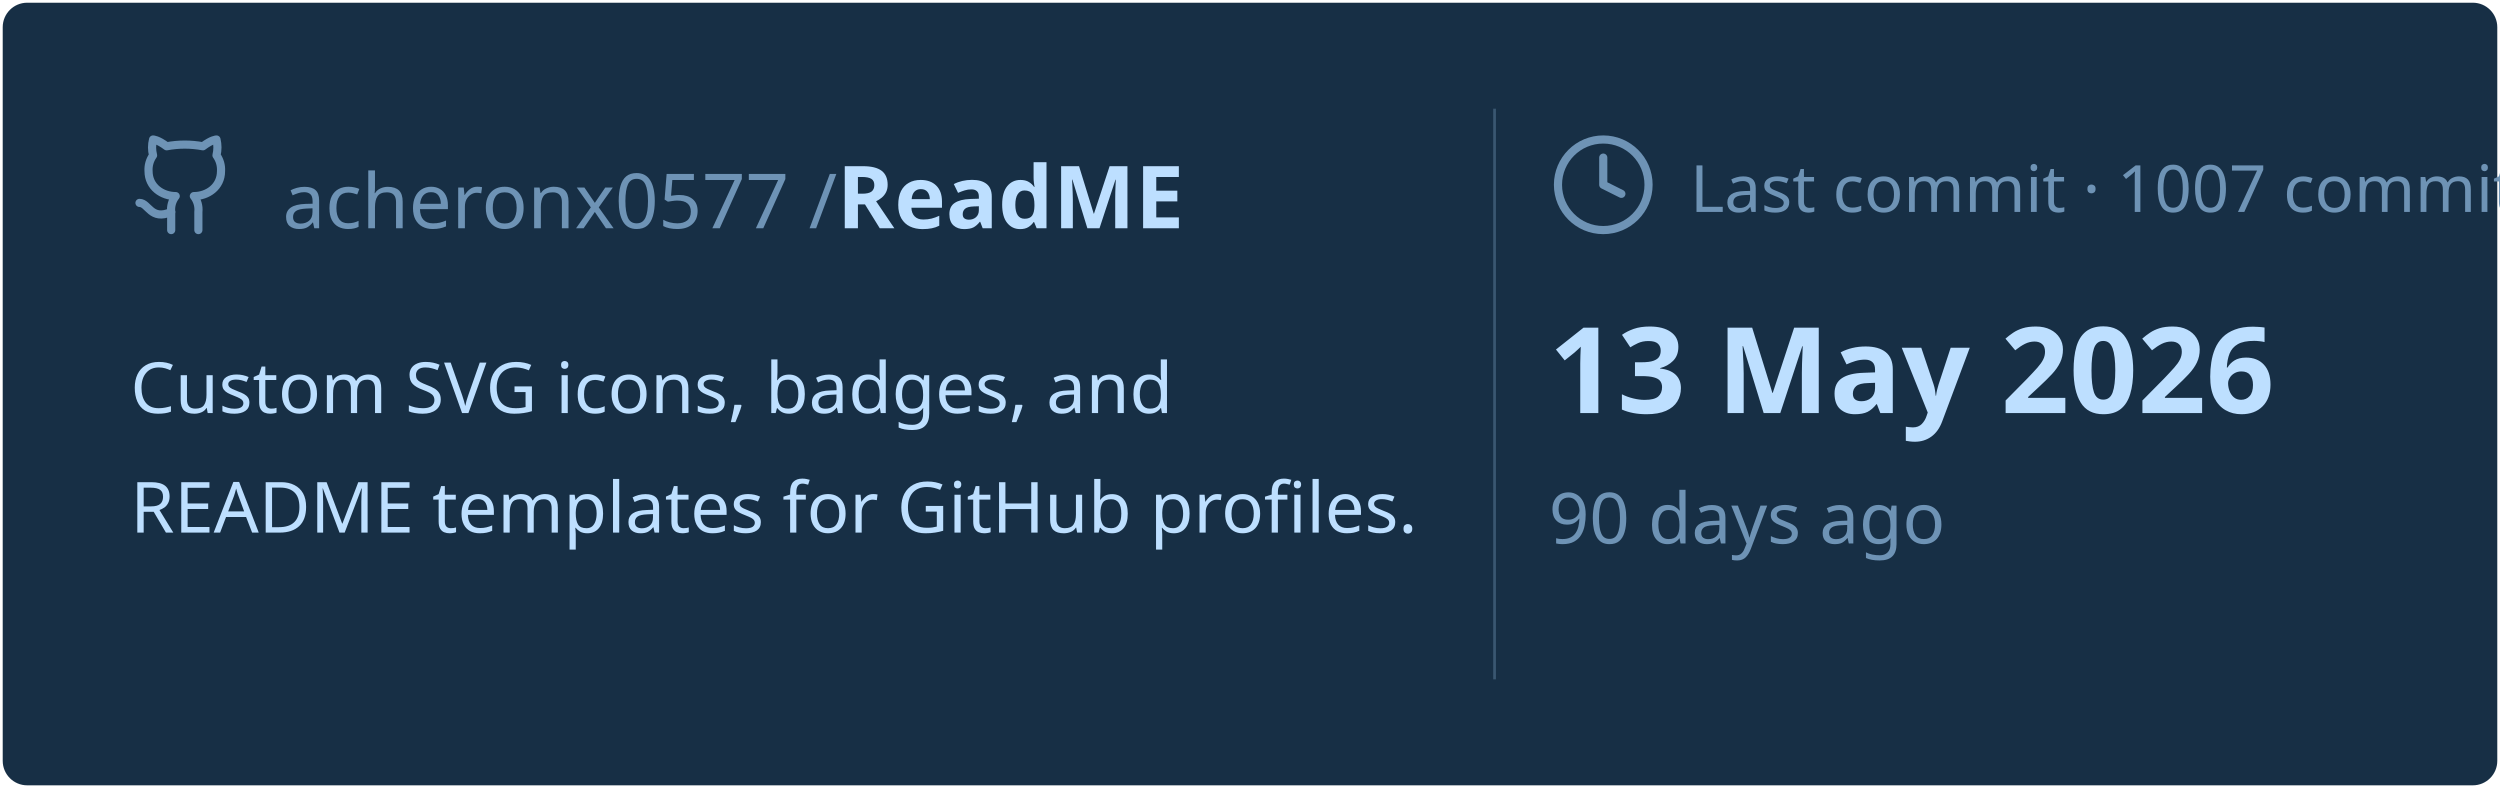
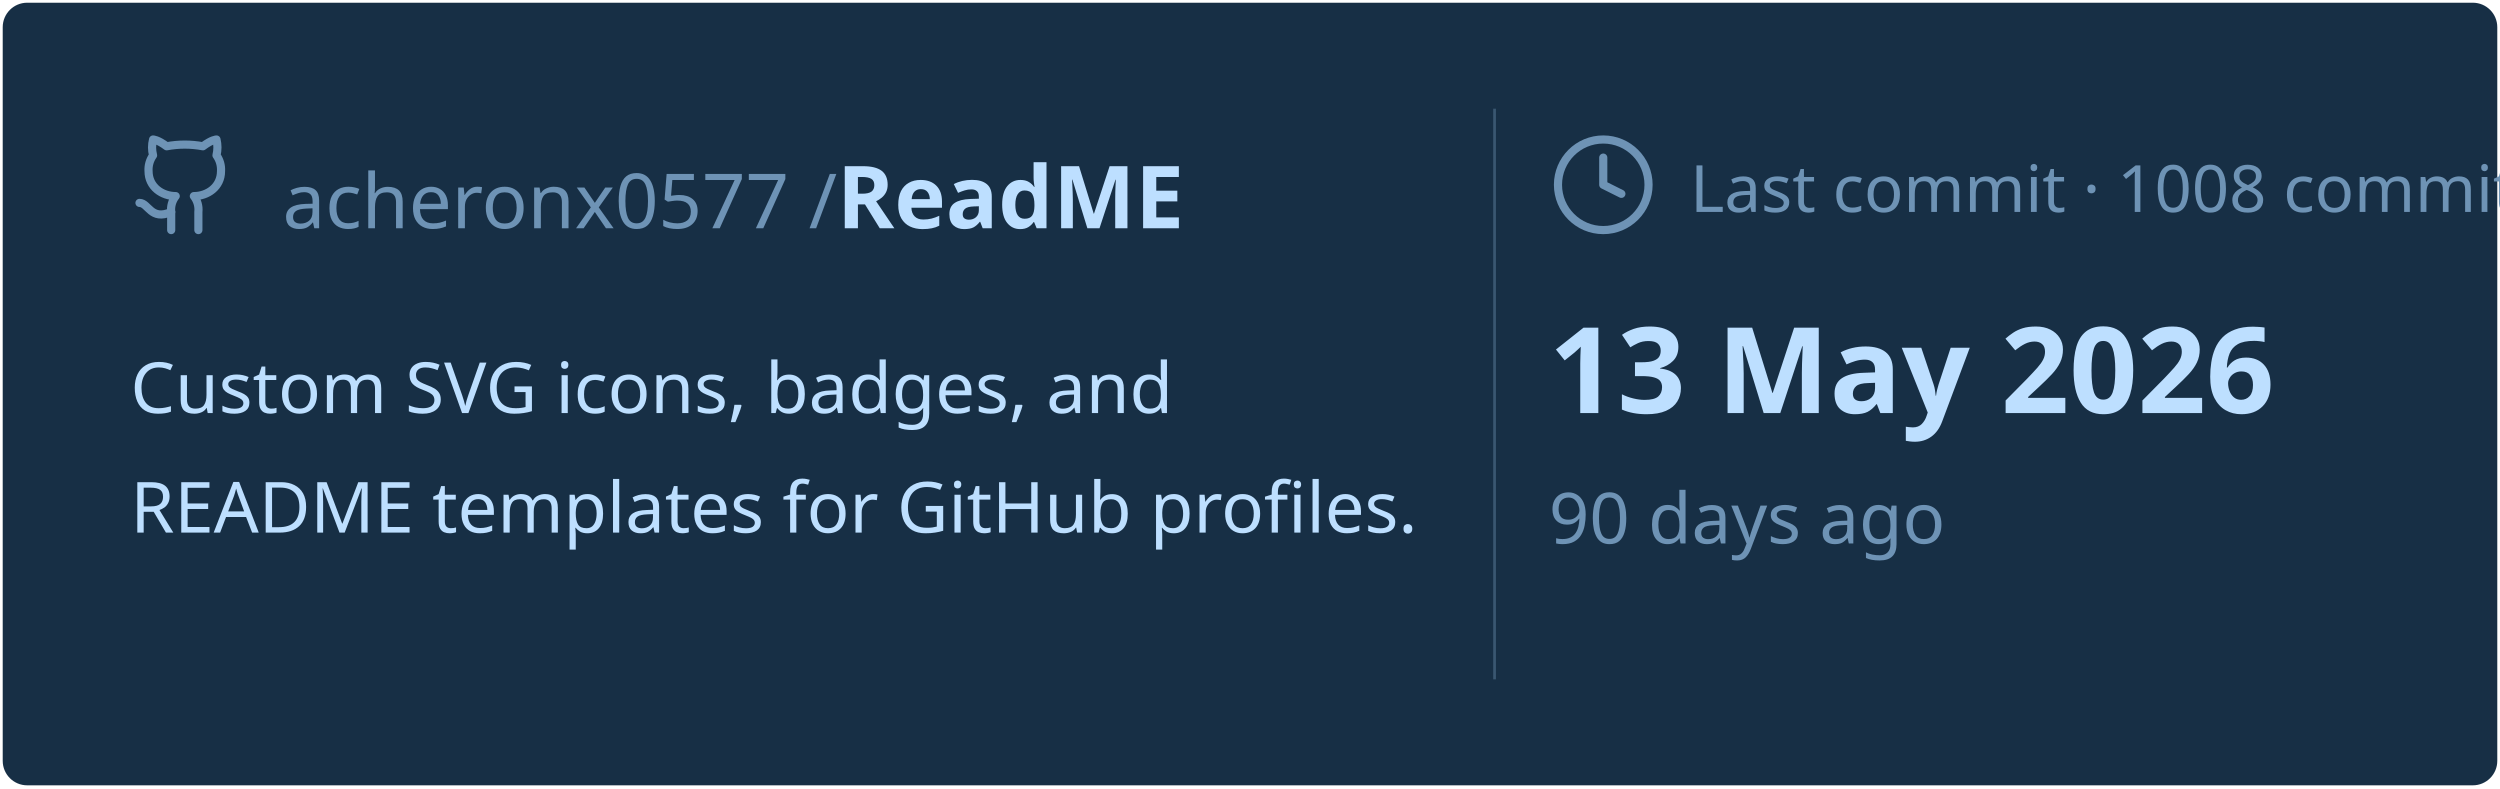
<svg xmlns="http://www.w3.org/2000/svg" viewBox="0 0 460 145" width="460px" height="145px">
  <rect stroke="#000000" stroke-opacity="0" fill="#172F45" rx="4.5" x="0.5" y="0.5" width="459" height="144" />
  <g transform="translate(24, 42)">
    <svg x="0" y="-18" width="20" height="20" viewBox="0 0 24 24" fill="none" stroke="#6E93B5" stroke-width="1.8" stroke-linecap="round" stroke-linejoin="round">
      <path d="M15 22v-4a4.8 4.8 0 0 0-1-3.5c3 0 6-2 6-5.5.08-1.25-.27-2.48-1-3.5.28-1.15.28-2.35 0-3.5 0 0-1 0-3 1.5-2.64-.5-5.36-.5-8 0C6 2 5 2 5 2c-.3 1.15-.3 2.35 0 3.5A5.403 5.403 0 0 0 4 9c0 3.5 3 5.5 6 5.5-.39.49-.68 1.05-.85 1.65-.17.6-.22 1.23-.15 1.85v4" />
      <path d="M9 18c-4.51 2-5-2-7-2" />
    </svg>
    <text x="28" y="0" font-family="&quot;Segoe UI&quot;, Ubuntu, sans-serif" font-size="14" font-weight="400" fill="#6E93B5">acheronx0577 /</text>
    <text x="130" y="0" font-family="&quot;Segoe UI&quot;, Ubuntu, sans-serif" font-size="16" font-weight="700" fill="#BDDFFF">ReadME</text>
  </g>
  <text x="24" y="76" font-family="&quot;Segoe UI&quot;, Ubuntu, sans-serif" font-size="13" font-weight="400" fill="#BDDFFF">Custom SVG icons, badges, and</text>
  <text x="24" y="98" font-family="&quot;Segoe UI&quot;, Ubuntu, sans-serif" font-size="13" font-weight="400" fill="#BDDFFF">README templates for GitHub profiles.</text>
  <line x1="275" y1="20" x2="275" y2="125" stroke="#6E93B5" stroke-width="0.5" stroke-opacity="0.4" />
  <svg x="285" y="24" width="20" height="20" viewBox="0 0 24 24" fill="none" stroke="#6E93B5" stroke-width="1.8" stroke-linecap="round" stroke-linejoin="round">
    <circle cx="12" cy="12" r="10" />
    <polyline points="12 6 12 12 16 14" />
  </svg>
-   <text x="311" y="39" font-family="&quot;Segoe UI&quot;, Ubuntu, sans-serif" font-size="12" font-weight="400" fill="#6E93B5">Last commit · 1007 commits</text>
+   <text x="311" y="39" font-family="&quot;Segoe UI&quot;, Ubuntu, sans-serif" font-size="12" font-weight="400" fill="#6E93B5">Last commit · 1008 commits</text>
  <text x="285" y="76" font-family="&quot;Segoe UI&quot;, Ubuntu, sans-serif" font-size="22" font-weight="700" fill="#BDDFFF">13 May 2026</text>
  <text x="285" y="100" font-family="&quot;Segoe UI&quot;, Ubuntu, sans-serif" font-size="13" font-weight="400" fill="#6E93B5">90 days ago</text>
</svg>
